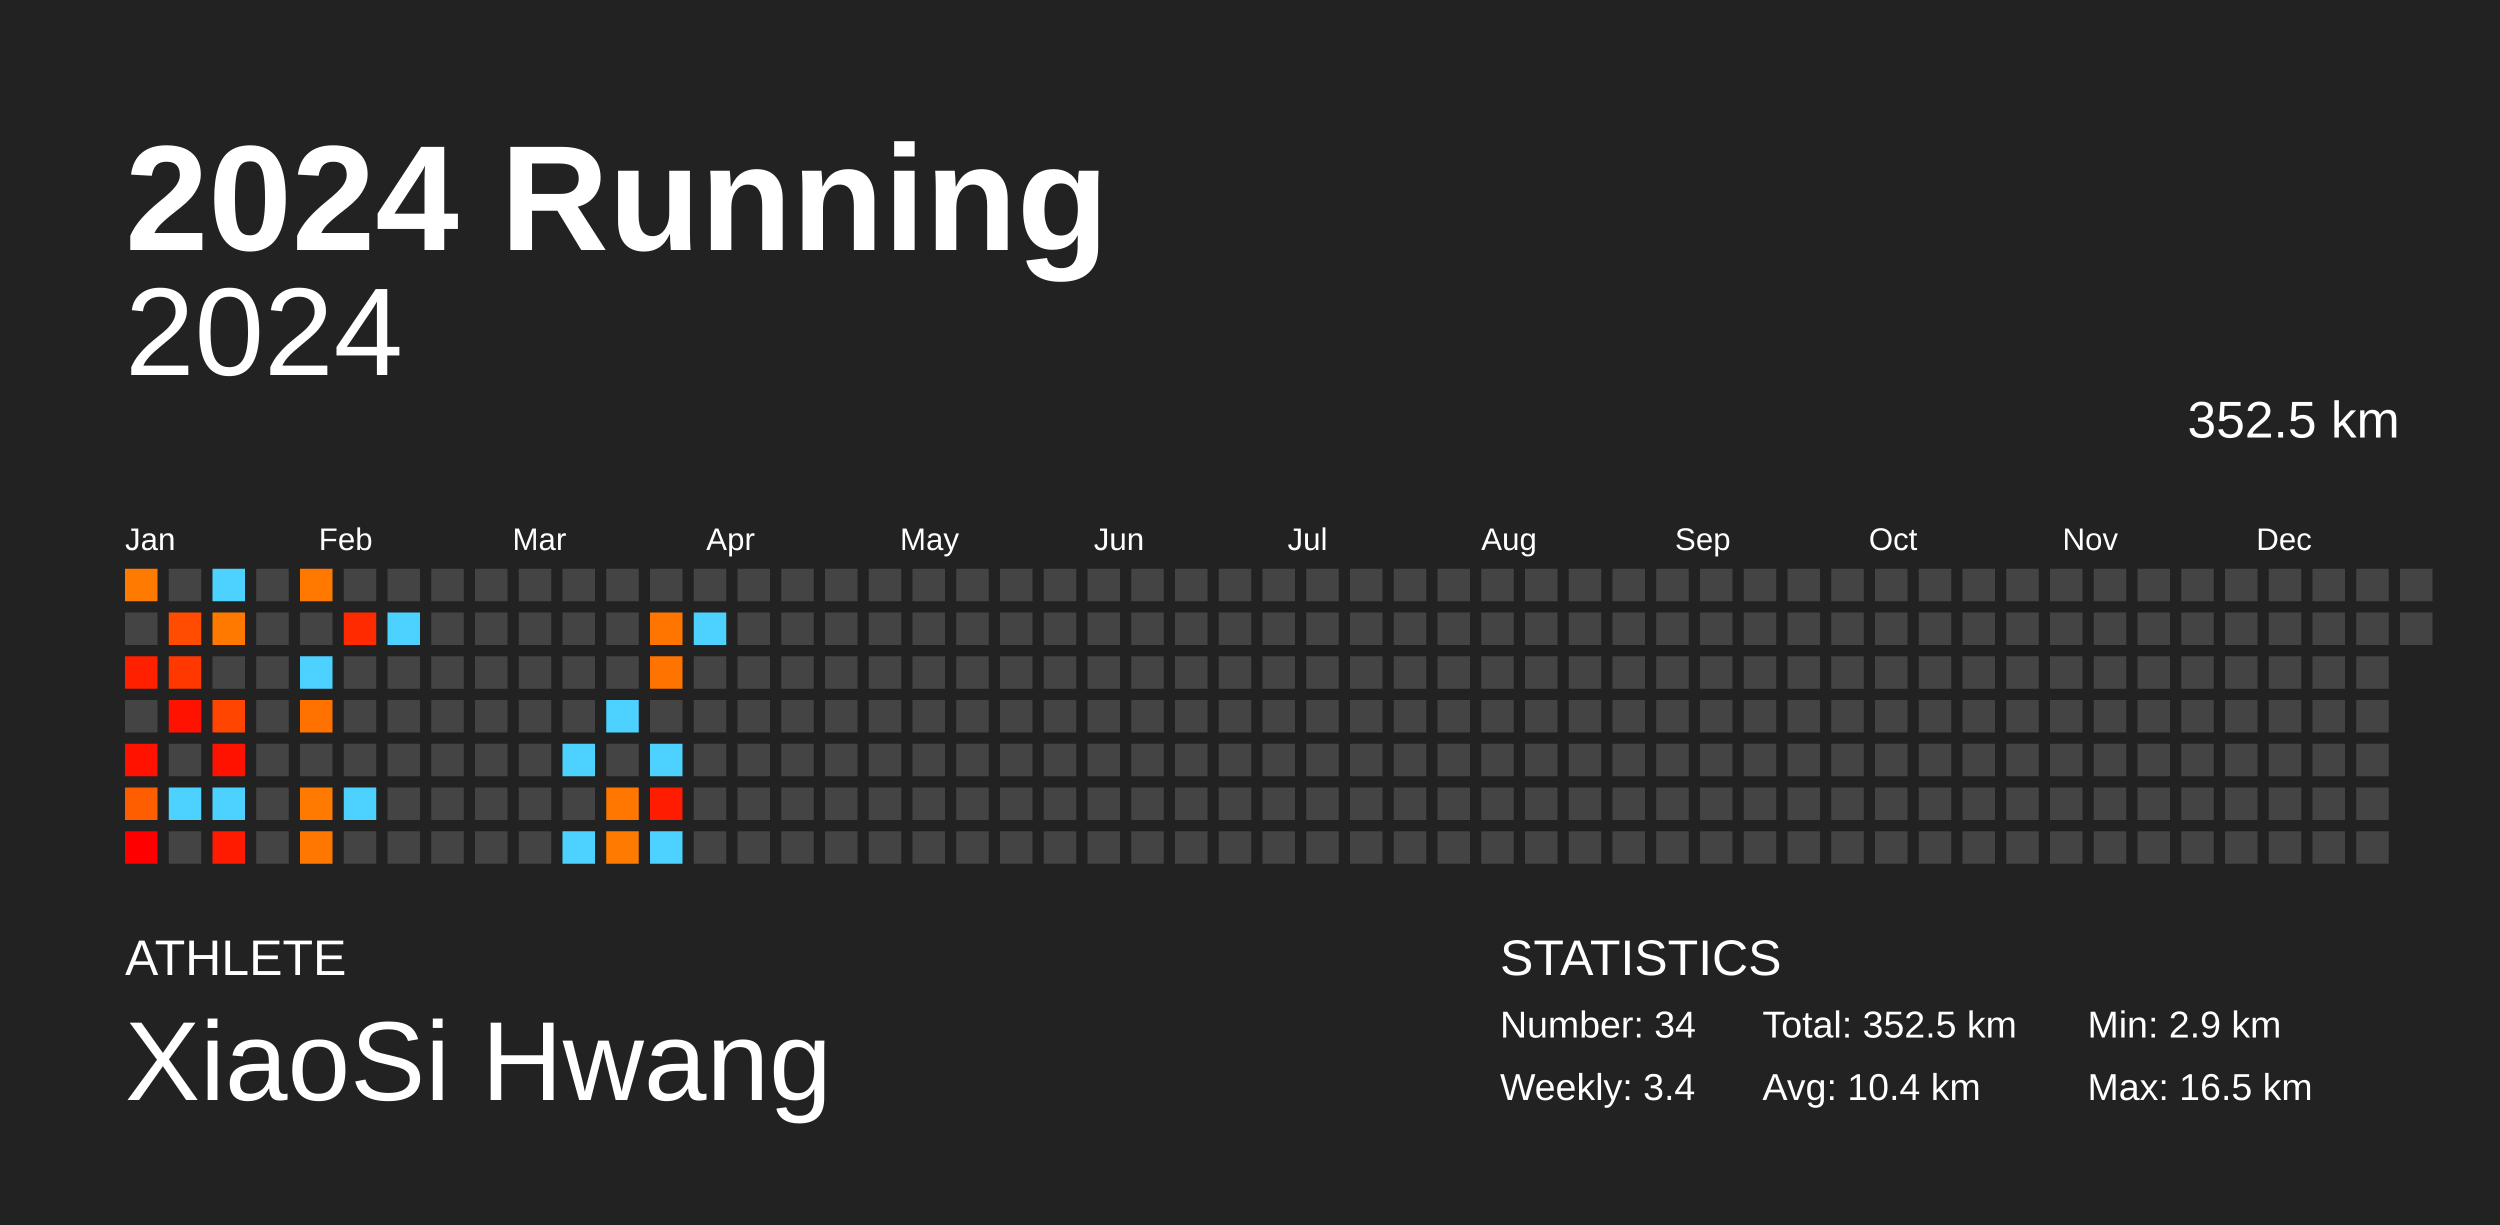
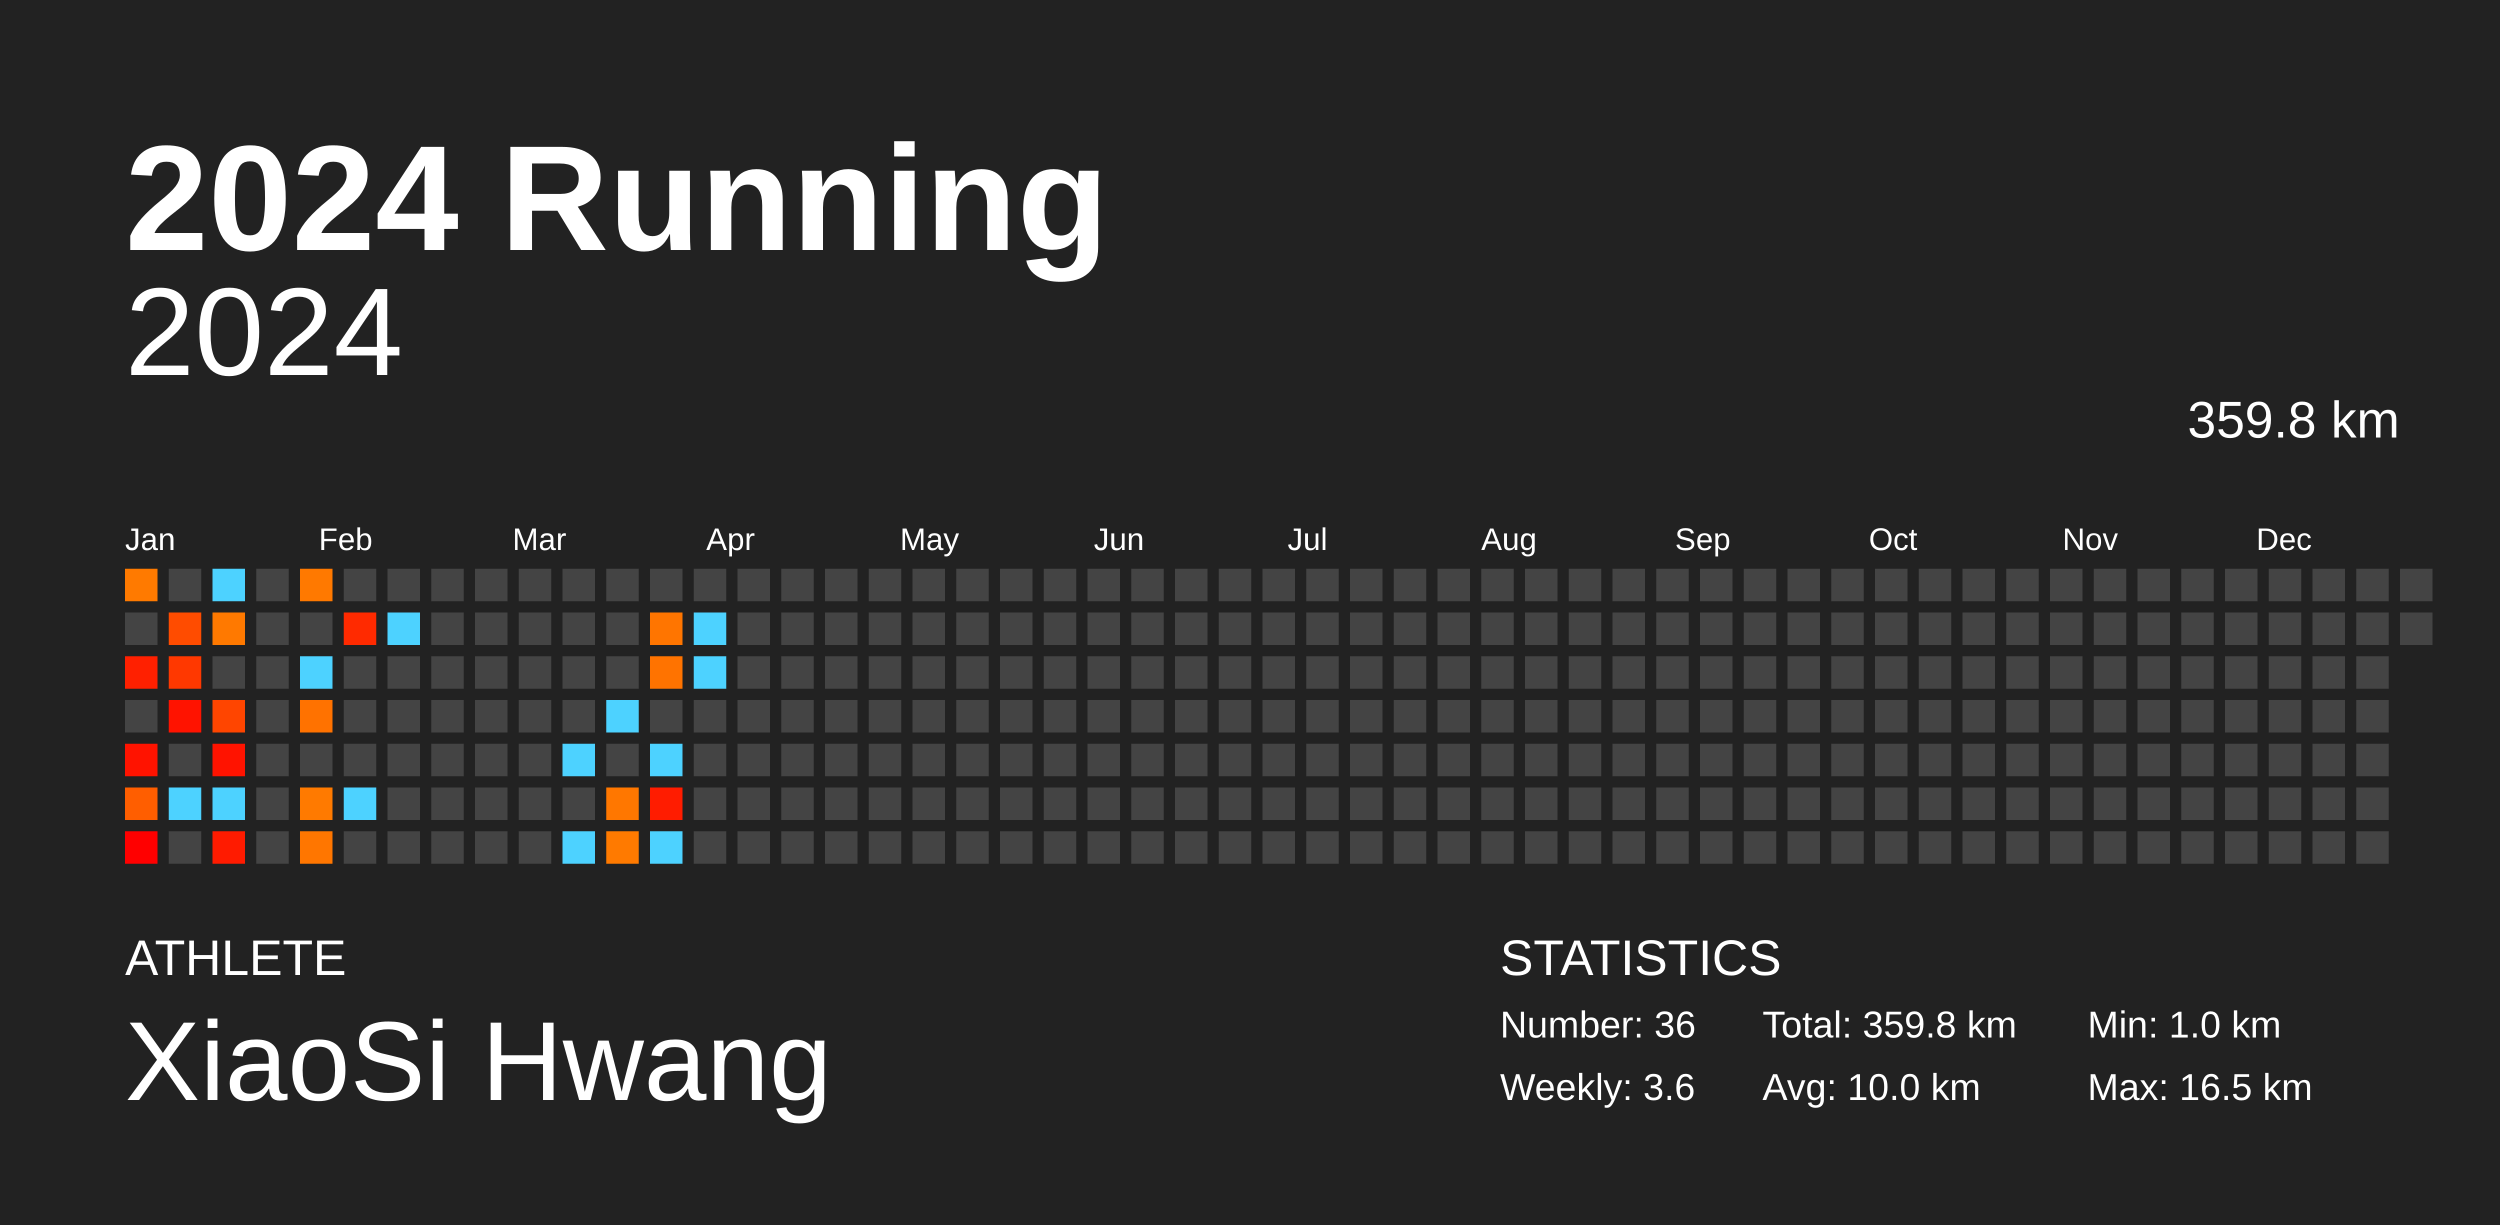
<svg xmlns="http://www.w3.org/2000/svg" baseProfile="full" height="98mm" version="1.1" viewBox="0,0,200,98" width="200mm">
  <defs />
  <rect fill="#222222" height="98" width="200" x="0" y="0" />
  <text fill="#FFFFFF" style="font-size:12px; font-family:Arial; font-weight:bold;" x="10" y="20">2024 Running</text>
  <text fill="#FFFFFF" style="font-size:4px; font-family:Arial" x="10" y="78">ATHLETE</text>
  <text fill="#FFFFFF" style="font-size:9px; font-family:Arial" x="10" y="88">XiaoSi Hwang</text>
  <text fill="#FFFFFF" style="font-size:4px; font-family:Arial" x="120" y="78">STATISTICS</text>
-   <text fill="#FFFFFF" style="font-size:3px; font-family:Arial" x="120" y="83">Number: 34</text>
-   <text fill="#FFFFFF" style="font-size:3px; font-family:Arial" x="120" y="88">Weekly: 3.4</text>
-   <text fill="#FFFFFF" style="font-size:3px; font-family:Arial" x="141" y="83">Total: 352.5 km</text>
-   <text fill="#FFFFFF" style="font-size:3px; font-family:Arial" x="141" y="88">Avg: 10.4 km</text>
-   <text fill="#FFFFFF" style="font-size:3px; font-family:Arial" x="167" y="83">Min: 2.9 km</text>
+   <text fill="#FFFFFF" style="font-size:3px; font-family:Arial" x="120" y="83">Number: 36</text>
+   <text fill="#FFFFFF" style="font-size:3px; font-family:Arial" x="120" y="88">Weekly: 3.6</text>
+   <text fill="#FFFFFF" style="font-size:3px; font-family:Arial" x="141" y="83">Total: 359.8 km</text>
+   <text fill="#FFFFFF" style="font-size:3px; font-family:Arial" x="141" y="88">Avg: 10.0 km</text>
+   <text fill="#FFFFFF" style="font-size:3px; font-family:Arial" x="167" y="83">Min: 1.0 km</text>
  <text fill="#FFFFFF" style="font-size:3px; font-family:Arial" x="167" y="88">Max: 16.5 km</text>
  <text alignment-baseline="hanging" fill="#FFFFFF" style="font-size:10.0px; font-family:Arial;" x="10" y="30">2024</text>
-   <text alignment-baseline="hanging" fill="#FFFFFF" style="font-size:4.125px; font-family:Arial;" x="175" y="35">352.5 km</text>
+   <text alignment-baseline="hanging" fill="#FFFFFF" style="font-size:4.125px; font-family:Arial;" x="175" y="35">359.8 km</text>
  <text fill="#FFFFFF" style="font-size:2.5px; font-family:Arial" x="10.0" y="44">Jan</text>
  <text fill="#FFFFFF" style="font-size:2.5px; font-family:Arial" x="25.5" y="44">Feb</text>
  <text fill="#FFFFFF" style="font-size:2.5px; font-family:Arial" x="41.0" y="44">Mar</text>
  <text fill="#FFFFFF" style="font-size:2.5px; font-family:Arial" x="56.5" y="44">Apr</text>
  <text fill="#FFFFFF" style="font-size:2.5px; font-family:Arial" x="72.0" y="44">May</text>
  <text fill="#FFFFFF" style="font-size:2.5px; font-family:Arial" x="87.5" y="44">Jun</text>
  <text fill="#FFFFFF" style="font-size:2.5px; font-family:Arial" x="103.0" y="44">Jul</text>
  <text fill="#FFFFFF" style="font-size:2.5px; font-family:Arial" x="118.5" y="44">Aug</text>
  <text fill="#FFFFFF" style="font-size:2.5px; font-family:Arial" x="134.0" y="44">Sep</text>
  <text fill="#FFFFFF" style="font-size:2.5px; font-family:Arial" x="149.5" y="44">Oct</text>
  <text fill="#FFFFFF" style="font-size:2.5px; font-family:Arial" x="165.0" y="44">Nov</text>
  <text fill="#FFFFFF" style="font-size:2.5px; font-family:Arial" x="180.5" y="44">Dec</text>
  <rect fill="#ff7a00" height="2.6" width="2.6" x="10.0" y="45.5" />
  <rect fill="#444444" height="2.6" width="2.6" x="10.0" y="49.0" />
  <rect fill="#ff2000" height="2.6" width="2.6" x="10.0" y="52.5" />
  <rect fill="#444444" height="2.6" width="2.6" x="10.0" y="56.0" />
  <rect fill="#ff1300" height="2.6" width="2.6" x="10.0" y="59.5" />
  <rect fill="#ff5e00" height="2.6" width="2.6" x="10.0" y="63.0" />
  <rect fill="#ff0000" height="2.6" width="2.6" x="10.0" y="66.5" />
  <rect fill="#444444" height="2.6" width="2.6" x="13.5" y="45.5" />
  <rect fill="#ff4c00" height="2.6" width="2.6" x="13.5" y="49.0" />
  <rect fill="#ff3800" height="2.6" width="2.6" x="13.5" y="52.5" />
  <rect fill="#ff1300" height="2.6" width="2.6" x="13.5" y="56.0" />
  <rect fill="#444444" height="2.6" width="2.6" x="13.5" y="59.5" />
  <rect fill="#4dd2ff" height="2.6" width="2.6" x="13.5" y="63.0" />
  <rect fill="#444444" height="2.6" width="2.6" x="13.5" y="66.5" />
  <rect fill="#4dd2ff" height="2.6" width="2.6" x="17.0" y="45.5" />
  <rect fill="#ff7900" height="2.6" width="2.6" x="17.0" y="49.0" />
  <rect fill="#444444" height="2.6" width="2.6" x="17.0" y="52.5" />
  <rect fill="#ff4500" height="2.6" width="2.6" x="17.0" y="56.0" />
  <rect fill="#ff1300" height="2.6" width="2.6" x="17.0" y="59.5" />
  <rect fill="#4dd2ff" height="2.6" width="2.6" x="17.0" y="63.0" />
  <rect fill="#ff1b00" height="2.6" width="2.6" x="17.0" y="66.5" />
  <rect fill="#444444" height="2.6" width="2.6" x="20.5" y="45.5" />
  <rect fill="#444444" height="2.6" width="2.6" x="20.5" y="49.0" />
  <rect fill="#444444" height="2.6" width="2.6" x="20.5" y="52.5" />
  <rect fill="#444444" height="2.6" width="2.6" x="20.5" y="56.0" />
  <rect fill="#444444" height="2.6" width="2.6" x="20.5" y="59.5" />
  <rect fill="#444444" height="2.6" width="2.6" x="20.5" y="63.0" />
  <rect fill="#444444" height="2.6" width="2.6" x="20.5" y="66.5" />
  <rect fill="#ff7900" height="2.6" width="2.6" x="24.0" y="45.5" />
  <rect fill="#444444" height="2.6" width="2.6" x="24.0" y="49.0" />
  <rect fill="#4dd2ff" height="2.6" width="2.6" x="24.0" y="52.5" />
  <rect fill="#ff7200" height="2.6" width="2.6" x="24.0" y="56.0" />
  <rect fill="#444444" height="2.6" width="2.6" x="24.0" y="59.5" />
  <rect fill="#ff7a00" height="2.6" width="2.6" x="24.0" y="63.0" />
  <rect fill="#ff7600" height="2.6" width="2.6" x="24.0" y="66.5" />
  <rect fill="#444444" height="2.6" width="2.6" x="27.5" y="45.5" />
  <rect fill="#ff2a00" height="2.6" width="2.6" x="27.5" y="49.0" />
  <rect fill="#444444" height="2.6" width="2.6" x="27.5" y="52.5" />
  <rect fill="#444444" height="2.6" width="2.6" x="27.5" y="56.0" />
  <rect fill="#444444" height="2.6" width="2.6" x="27.5" y="59.5" />
  <rect fill="#4dd2ff" height="2.6" width="2.6" x="27.5" y="63.0" />
  <rect fill="#444444" height="2.6" width="2.6" x="27.5" y="66.5" />
  <rect fill="#444444" height="2.6" width="2.6" x="31.0" y="45.5" />
  <rect fill="#4dd2ff" height="2.6" width="2.6" x="31.0" y="49.0" />
  <rect fill="#444444" height="2.6" width="2.6" x="31.0" y="52.5" />
  <rect fill="#444444" height="2.6" width="2.6" x="31.0" y="56.0" />
  <rect fill="#444444" height="2.6" width="2.6" x="31.0" y="59.5" />
  <rect fill="#444444" height="2.6" width="2.6" x="31.0" y="63.0" />
  <rect fill="#444444" height="2.6" width="2.6" x="31.0" y="66.5" />
  <rect fill="#444444" height="2.6" width="2.6" x="34.5" y="45.5" />
  <rect fill="#444444" height="2.6" width="2.6" x="34.5" y="49.0" />
  <rect fill="#444444" height="2.6" width="2.6" x="34.5" y="52.5" />
  <rect fill="#444444" height="2.6" width="2.6" x="34.5" y="56.0" />
  <rect fill="#444444" height="2.6" width="2.6" x="34.5" y="59.5" />
  <rect fill="#444444" height="2.6" width="2.6" x="34.5" y="63.0" />
  <rect fill="#444444" height="2.6" width="2.6" x="34.5" y="66.5" />
  <rect fill="#444444" height="2.6" width="2.6" x="38.0" y="45.5" />
  <rect fill="#444444" height="2.6" width="2.6" x="38.0" y="49.0" />
  <rect fill="#444444" height="2.6" width="2.6" x="38.0" y="52.5" />
  <rect fill="#444444" height="2.6" width="2.6" x="38.0" y="56.0" />
  <rect fill="#444444" height="2.6" width="2.6" x="38.0" y="59.5" />
  <rect fill="#444444" height="2.6" width="2.6" x="38.0" y="63.0" />
  <rect fill="#444444" height="2.6" width="2.6" x="38.0" y="66.5" />
  <rect fill="#444444" height="2.6" width="2.6" x="41.5" y="45.5" />
  <rect fill="#444444" height="2.6" width="2.6" x="41.5" y="49.0" />
  <rect fill="#444444" height="2.6" width="2.6" x="41.5" y="52.5" />
  <rect fill="#444444" height="2.6" width="2.6" x="41.5" y="56.0" />
  <rect fill="#444444" height="2.6" width="2.6" x="41.5" y="59.5" />
  <rect fill="#444444" height="2.6" width="2.6" x="41.5" y="63.0" />
  <rect fill="#444444" height="2.6" width="2.6" x="41.5" y="66.5" />
  <rect fill="#444444" height="2.6" width="2.6" x="45.0" y="45.5" />
  <rect fill="#444444" height="2.6" width="2.6" x="45.0" y="49.0" />
  <rect fill="#444444" height="2.6" width="2.6" x="45.0" y="52.5" />
  <rect fill="#444444" height="2.6" width="2.6" x="45.0" y="56.0" />
  <rect fill="#4dd2ff" height="2.6" width="2.6" x="45.0" y="59.5" />
  <rect fill="#444444" height="2.6" width="2.6" x="45.0" y="63.0" />
  <rect fill="#4dd2ff" height="2.6" width="2.6" x="45.0" y="66.5" />
  <rect fill="#444444" height="2.6" width="2.6" x="48.5" y="45.5" />
  <rect fill="#444444" height="2.6" width="2.6" x="48.5" y="49.0" />
  <rect fill="#444444" height="2.6" width="2.6" x="48.5" y="52.5" />
  <rect fill="#4dd2ff" height="2.6" width="2.6" x="48.5" y="56.0" />
  <rect fill="#444444" height="2.6" width="2.6" x="48.5" y="59.5" />
  <rect fill="#ff7700" height="2.6" width="2.6" x="48.5" y="63.0" />
  <rect fill="#ff7a00" height="2.6" width="2.6" x="48.5" y="66.5" />
  <rect fill="#444444" height="2.6" width="2.6" x="52.0" y="45.5" />
  <rect fill="#ff7500" height="2.6" width="2.6" x="52.0" y="49.0" />
  <rect fill="#ff7300" height="2.6" width="2.6" x="52.0" y="52.5" />
  <rect fill="#444444" height="2.6" width="2.6" x="52.0" y="56.0" />
  <rect fill="#4dd2ff" height="2.6" width="2.6" x="52.0" y="59.5" />
  <rect fill="#ff1c00" height="2.6" width="2.6" x="52.0" y="63.0" />
  <rect fill="#4dd2ff" height="2.6" width="2.6" x="52.0" y="66.5" />
  <rect fill="#444444" height="2.6" width="2.6" x="55.5" y="45.5" />
  <rect fill="#4dd2ff" height="2.6" width="2.6" x="55.5" y="49.0" />
-   <rect fill="#444444" height="2.6" width="2.6" x="55.5" y="52.5" />
+   <rect fill="#4dd2ff" height="2.6" width="2.6" x="55.5" y="52.5" />
  <rect fill="#444444" height="2.6" width="2.6" x="55.5" y="56.0" />
  <rect fill="#444444" height="2.6" width="2.6" x="55.5" y="59.5" />
  <rect fill="#444444" height="2.6" width="2.6" x="55.5" y="63.0" />
  <rect fill="#444444" height="2.6" width="2.6" x="55.5" y="66.5" />
  <rect fill="#444444" height="2.6" width="2.6" x="59.0" y="45.5" />
  <rect fill="#444444" height="2.6" width="2.6" x="59.0" y="49.0" />
  <rect fill="#444444" height="2.6" width="2.6" x="59.0" y="52.5" />
  <rect fill="#444444" height="2.6" width="2.6" x="59.0" y="56.0" />
  <rect fill="#444444" height="2.6" width="2.6" x="59.0" y="59.5" />
  <rect fill="#444444" height="2.6" width="2.6" x="59.0" y="63.0" />
  <rect fill="#444444" height="2.6" width="2.6" x="59.0" y="66.5" />
  <rect fill="#444444" height="2.6" width="2.6" x="62.5" y="45.5" />
  <rect fill="#444444" height="2.6" width="2.6" x="62.5" y="49.0" />
  <rect fill="#444444" height="2.6" width="2.6" x="62.5" y="52.5" />
  <rect fill="#444444" height="2.6" width="2.6" x="62.5" y="56.0" />
  <rect fill="#444444" height="2.6" width="2.6" x="62.5" y="59.5" />
  <rect fill="#444444" height="2.6" width="2.6" x="62.5" y="63.0" />
  <rect fill="#444444" height="2.6" width="2.6" x="62.5" y="66.5" />
  <rect fill="#444444" height="2.6" width="2.6" x="66.0" y="45.5" />
  <rect fill="#444444" height="2.6" width="2.6" x="66.0" y="49.0" />
  <rect fill="#444444" height="2.6" width="2.6" x="66.0" y="52.5" />
  <rect fill="#444444" height="2.6" width="2.6" x="66.0" y="56.0" />
  <rect fill="#444444" height="2.6" width="2.6" x="66.0" y="59.5" />
  <rect fill="#444444" height="2.6" width="2.6" x="66.0" y="63.0" />
  <rect fill="#444444" height="2.6" width="2.6" x="66.0" y="66.5" />
  <rect fill="#444444" height="2.6" width="2.6" x="69.5" y="45.5" />
  <rect fill="#444444" height="2.6" width="2.6" x="69.5" y="49.0" />
  <rect fill="#444444" height="2.6" width="2.6" x="69.5" y="52.5" />
  <rect fill="#444444" height="2.6" width="2.6" x="69.5" y="56.0" />
  <rect fill="#444444" height="2.6" width="2.6" x="69.5" y="59.5" />
  <rect fill="#444444" height="2.6" width="2.6" x="69.5" y="63.0" />
  <rect fill="#444444" height="2.6" width="2.6" x="69.5" y="66.5" />
  <rect fill="#444444" height="2.6" width="2.6" x="73.0" y="45.5" />
  <rect fill="#444444" height="2.6" width="2.6" x="73.0" y="49.0" />
  <rect fill="#444444" height="2.6" width="2.6" x="73.0" y="52.5" />
  <rect fill="#444444" height="2.6" width="2.6" x="73.0" y="56.0" />
  <rect fill="#444444" height="2.6" width="2.6" x="73.0" y="59.5" />
  <rect fill="#444444" height="2.6" width="2.6" x="73.0" y="63.0" />
  <rect fill="#444444" height="2.6" width="2.6" x="73.0" y="66.5" />
  <rect fill="#444444" height="2.6" width="2.6" x="76.5" y="45.5" />
  <rect fill="#444444" height="2.6" width="2.6" x="76.5" y="49.0" />
  <rect fill="#444444" height="2.6" width="2.6" x="76.5" y="52.5" />
  <rect fill="#444444" height="2.6" width="2.6" x="76.5" y="56.0" />
  <rect fill="#444444" height="2.6" width="2.6" x="76.5" y="59.5" />
  <rect fill="#444444" height="2.6" width="2.6" x="76.5" y="63.0" />
  <rect fill="#444444" height="2.6" width="2.6" x="76.5" y="66.5" />
  <rect fill="#444444" height="2.6" width="2.6" x="80.0" y="45.5" />
  <rect fill="#444444" height="2.6" width="2.6" x="80.0" y="49.0" />
  <rect fill="#444444" height="2.6" width="2.6" x="80.0" y="52.5" />
  <rect fill="#444444" height="2.6" width="2.6" x="80.0" y="56.0" />
  <rect fill="#444444" height="2.6" width="2.6" x="80.0" y="59.5" />
  <rect fill="#444444" height="2.6" width="2.6" x="80.0" y="63.0" />
  <rect fill="#444444" height="2.6" width="2.6" x="80.0" y="66.5" />
  <rect fill="#444444" height="2.6" width="2.6" x="83.5" y="45.5" />
  <rect fill="#444444" height="2.6" width="2.6" x="83.5" y="49.0" />
  <rect fill="#444444" height="2.6" width="2.6" x="83.5" y="52.5" />
  <rect fill="#444444" height="2.6" width="2.6" x="83.5" y="56.0" />
  <rect fill="#444444" height="2.6" width="2.6" x="83.5" y="59.5" />
  <rect fill="#444444" height="2.6" width="2.6" x="83.5" y="63.0" />
  <rect fill="#444444" height="2.6" width="2.6" x="83.5" y="66.5" />
  <rect fill="#444444" height="2.6" width="2.6" x="87.0" y="45.5" />
  <rect fill="#444444" height="2.6" width="2.6" x="87.0" y="49.0" />
  <rect fill="#444444" height="2.6" width="2.6" x="87.0" y="52.5" />
  <rect fill="#444444" height="2.6" width="2.6" x="87.0" y="56.0" />
  <rect fill="#444444" height="2.6" width="2.6" x="87.0" y="59.5" />
  <rect fill="#444444" height="2.6" width="2.6" x="87.0" y="63.0" />
  <rect fill="#444444" height="2.6" width="2.6" x="87.0" y="66.5" />
  <rect fill="#444444" height="2.6" width="2.6" x="90.5" y="45.5" />
  <rect fill="#444444" height="2.6" width="2.6" x="90.5" y="49.0" />
  <rect fill="#444444" height="2.6" width="2.6" x="90.5" y="52.5" />
  <rect fill="#444444" height="2.6" width="2.6" x="90.5" y="56.0" />
  <rect fill="#444444" height="2.6" width="2.6" x="90.5" y="59.5" />
  <rect fill="#444444" height="2.6" width="2.6" x="90.5" y="63.0" />
  <rect fill="#444444" height="2.6" width="2.6" x="90.5" y="66.5" />
  <rect fill="#444444" height="2.6" width="2.6" x="94.0" y="45.5" />
  <rect fill="#444444" height="2.6" width="2.6" x="94.0" y="49.0" />
  <rect fill="#444444" height="2.6" width="2.6" x="94.0" y="52.5" />
  <rect fill="#444444" height="2.6" width="2.6" x="94.0" y="56.0" />
  <rect fill="#444444" height="2.6" width="2.6" x="94.0" y="59.5" />
  <rect fill="#444444" height="2.6" width="2.6" x="94.0" y="63.0" />
  <rect fill="#444444" height="2.6" width="2.6" x="94.0" y="66.5" />
  <rect fill="#444444" height="2.6" width="2.6" x="97.5" y="45.5" />
  <rect fill="#444444" height="2.6" width="2.6" x="97.5" y="49.0" />
  <rect fill="#444444" height="2.6" width="2.6" x="97.5" y="52.5" />
  <rect fill="#444444" height="2.6" width="2.6" x="97.5" y="56.0" />
  <rect fill="#444444" height="2.6" width="2.6" x="97.5" y="59.5" />
  <rect fill="#444444" height="2.6" width="2.6" x="97.5" y="63.0" />
  <rect fill="#444444" height="2.6" width="2.6" x="97.5" y="66.5" />
  <rect fill="#444444" height="2.6" width="2.6" x="101.0" y="45.5" />
  <rect fill="#444444" height="2.6" width="2.6" x="101.0" y="49.0" />
  <rect fill="#444444" height="2.6" width="2.6" x="101.0" y="52.5" />
  <rect fill="#444444" height="2.6" width="2.6" x="101.0" y="56.0" />
  <rect fill="#444444" height="2.6" width="2.6" x="101.0" y="59.5" />
  <rect fill="#444444" height="2.6" width="2.6" x="101.0" y="63.0" />
  <rect fill="#444444" height="2.6" width="2.6" x="101.0" y="66.5" />
  <rect fill="#444444" height="2.6" width="2.6" x="104.5" y="45.5" />
  <rect fill="#444444" height="2.6" width="2.6" x="104.5" y="49.0" />
  <rect fill="#444444" height="2.6" width="2.6" x="104.5" y="52.5" />
  <rect fill="#444444" height="2.6" width="2.6" x="104.5" y="56.0" />
  <rect fill="#444444" height="2.6" width="2.6" x="104.5" y="59.5" />
  <rect fill="#444444" height="2.6" width="2.6" x="104.5" y="63.0" />
  <rect fill="#444444" height="2.6" width="2.6" x="104.5" y="66.5" />
  <rect fill="#444444" height="2.6" width="2.6" x="108.0" y="45.5" />
  <rect fill="#444444" height="2.6" width="2.6" x="108.0" y="49.0" />
  <rect fill="#444444" height="2.6" width="2.6" x="108.0" y="52.5" />
  <rect fill="#444444" height="2.6" width="2.6" x="108.0" y="56.0" />
  <rect fill="#444444" height="2.6" width="2.6" x="108.0" y="59.5" />
  <rect fill="#444444" height="2.6" width="2.6" x="108.0" y="63.0" />
  <rect fill="#444444" height="2.6" width="2.6" x="108.0" y="66.5" />
  <rect fill="#444444" height="2.6" width="2.6" x="111.5" y="45.5" />
  <rect fill="#444444" height="2.6" width="2.6" x="111.5" y="49.0" />
  <rect fill="#444444" height="2.6" width="2.6" x="111.5" y="52.5" />
  <rect fill="#444444" height="2.6" width="2.6" x="111.5" y="56.0" />
  <rect fill="#444444" height="2.6" width="2.6" x="111.5" y="59.5" />
  <rect fill="#444444" height="2.6" width="2.6" x="111.5" y="63.0" />
  <rect fill="#444444" height="2.6" width="2.6" x="111.5" y="66.5" />
  <rect fill="#444444" height="2.6" width="2.6" x="115.0" y="45.5" />
  <rect fill="#444444" height="2.6" width="2.6" x="115.0" y="49.0" />
  <rect fill="#444444" height="2.6" width="2.6" x="115.0" y="52.5" />
  <rect fill="#444444" height="2.6" width="2.6" x="115.0" y="56.0" />
  <rect fill="#444444" height="2.6" width="2.6" x="115.0" y="59.5" />
  <rect fill="#444444" height="2.6" width="2.6" x="115.0" y="63.0" />
  <rect fill="#444444" height="2.6" width="2.6" x="115.0" y="66.5" />
  <rect fill="#444444" height="2.6" width="2.6" x="118.5" y="45.5" />
  <rect fill="#444444" height="2.6" width="2.6" x="118.5" y="49.0" />
  <rect fill="#444444" height="2.6" width="2.6" x="118.5" y="52.5" />
  <rect fill="#444444" height="2.6" width="2.6" x="118.5" y="56.0" />
  <rect fill="#444444" height="2.6" width="2.6" x="118.5" y="59.5" />
  <rect fill="#444444" height="2.6" width="2.6" x="118.5" y="63.0" />
  <rect fill="#444444" height="2.6" width="2.6" x="118.5" y="66.5" />
  <rect fill="#444444" height="2.6" width="2.6" x="122.0" y="45.5" />
  <rect fill="#444444" height="2.6" width="2.6" x="122.0" y="49.0" />
  <rect fill="#444444" height="2.6" width="2.6" x="122.0" y="52.5" />
  <rect fill="#444444" height="2.6" width="2.6" x="122.0" y="56.0" />
  <rect fill="#444444" height="2.6" width="2.6" x="122.0" y="59.5" />
  <rect fill="#444444" height="2.6" width="2.6" x="122.0" y="63.0" />
  <rect fill="#444444" height="2.6" width="2.6" x="122.0" y="66.5" />
  <rect fill="#444444" height="2.6" width="2.6" x="125.5" y="45.5" />
  <rect fill="#444444" height="2.6" width="2.6" x="125.5" y="49.0" />
  <rect fill="#444444" height="2.6" width="2.6" x="125.5" y="52.5" />
  <rect fill="#444444" height="2.6" width="2.6" x="125.5" y="56.0" />
  <rect fill="#444444" height="2.6" width="2.6" x="125.5" y="59.5" />
  <rect fill="#444444" height="2.6" width="2.6" x="125.5" y="63.0" />
  <rect fill="#444444" height="2.6" width="2.6" x="125.5" y="66.5" />
  <rect fill="#444444" height="2.6" width="2.6" x="129.0" y="45.5" />
  <rect fill="#444444" height="2.6" width="2.6" x="129.0" y="49.0" />
  <rect fill="#444444" height="2.6" width="2.6" x="129.0" y="52.5" />
  <rect fill="#444444" height="2.6" width="2.6" x="129.0" y="56.0" />
  <rect fill="#444444" height="2.6" width="2.6" x="129.0" y="59.5" />
  <rect fill="#444444" height="2.6" width="2.6" x="129.0" y="63.0" />
  <rect fill="#444444" height="2.6" width="2.6" x="129.0" y="66.5" />
  <rect fill="#444444" height="2.6" width="2.6" x="132.5" y="45.5" />
  <rect fill="#444444" height="2.6" width="2.6" x="132.5" y="49.0" />
  <rect fill="#444444" height="2.6" width="2.6" x="132.5" y="52.5" />
  <rect fill="#444444" height="2.6" width="2.6" x="132.5" y="56.0" />
  <rect fill="#444444" height="2.6" width="2.6" x="132.5" y="59.5" />
  <rect fill="#444444" height="2.6" width="2.6" x="132.5" y="63.0" />
  <rect fill="#444444" height="2.6" width="2.6" x="132.5" y="66.5" />
  <rect fill="#444444" height="2.6" width="2.6" x="136.0" y="45.5" />
  <rect fill="#444444" height="2.6" width="2.6" x="136.0" y="49.0" />
  <rect fill="#444444" height="2.6" width="2.6" x="136.0" y="52.5" />
  <rect fill="#444444" height="2.6" width="2.6" x="136.0" y="56.0" />
  <rect fill="#444444" height="2.6" width="2.6" x="136.0" y="59.5" />
  <rect fill="#444444" height="2.6" width="2.6" x="136.0" y="63.0" />
  <rect fill="#444444" height="2.6" width="2.6" x="136.0" y="66.5" />
  <rect fill="#444444" height="2.6" width="2.6" x="139.5" y="45.5" />
  <rect fill="#444444" height="2.6" width="2.6" x="139.5" y="49.0" />
  <rect fill="#444444" height="2.6" width="2.6" x="139.5" y="52.5" />
  <rect fill="#444444" height="2.6" width="2.6" x="139.5" y="56.0" />
  <rect fill="#444444" height="2.6" width="2.6" x="139.5" y="59.5" />
  <rect fill="#444444" height="2.6" width="2.6" x="139.5" y="63.0" />
  <rect fill="#444444" height="2.6" width="2.6" x="139.5" y="66.5" />
  <rect fill="#444444" height="2.6" width="2.6" x="143.0" y="45.5" />
  <rect fill="#444444" height="2.6" width="2.6" x="143.0" y="49.0" />
  <rect fill="#444444" height="2.6" width="2.6" x="143.0" y="52.5" />
  <rect fill="#444444" height="2.6" width="2.6" x="143.0" y="56.0" />
  <rect fill="#444444" height="2.6" width="2.6" x="143.0" y="59.5" />
  <rect fill="#444444" height="2.6" width="2.6" x="143.0" y="63.0" />
  <rect fill="#444444" height="2.6" width="2.6" x="143.0" y="66.5" />
  <rect fill="#444444" height="2.6" width="2.6" x="146.5" y="45.5" />
  <rect fill="#444444" height="2.6" width="2.6" x="146.5" y="49.0" />
  <rect fill="#444444" height="2.6" width="2.6" x="146.5" y="52.5" />
  <rect fill="#444444" height="2.6" width="2.6" x="146.5" y="56.0" />
  <rect fill="#444444" height="2.6" width="2.6" x="146.5" y="59.5" />
  <rect fill="#444444" height="2.6" width="2.6" x="146.5" y="63.0" />
  <rect fill="#444444" height="2.6" width="2.6" x="146.5" y="66.5" />
  <rect fill="#444444" height="2.6" width="2.6" x="150.0" y="45.5" />
  <rect fill="#444444" height="2.6" width="2.6" x="150.0" y="49.0" />
  <rect fill="#444444" height="2.6" width="2.6" x="150.0" y="52.5" />
  <rect fill="#444444" height="2.6" width="2.6" x="150.0" y="56.0" />
  <rect fill="#444444" height="2.6" width="2.6" x="150.0" y="59.5" />
  <rect fill="#444444" height="2.6" width="2.6" x="150.0" y="63.0" />
  <rect fill="#444444" height="2.6" width="2.6" x="150.0" y="66.5" />
  <rect fill="#444444" height="2.6" width="2.6" x="153.5" y="45.5" />
  <rect fill="#444444" height="2.6" width="2.6" x="153.5" y="49.0" />
  <rect fill="#444444" height="2.6" width="2.6" x="153.5" y="52.5" />
  <rect fill="#444444" height="2.6" width="2.6" x="153.5" y="56.0" />
  <rect fill="#444444" height="2.6" width="2.6" x="153.5" y="59.5" />
  <rect fill="#444444" height="2.6" width="2.6" x="153.5" y="63.0" />
  <rect fill="#444444" height="2.6" width="2.6" x="153.5" y="66.5" />
  <rect fill="#444444" height="2.6" width="2.6" x="157.0" y="45.5" />
  <rect fill="#444444" height="2.6" width="2.6" x="157.0" y="49.0" />
  <rect fill="#444444" height="2.6" width="2.6" x="157.0" y="52.5" />
  <rect fill="#444444" height="2.6" width="2.6" x="157.0" y="56.0" />
  <rect fill="#444444" height="2.6" width="2.6" x="157.0" y="59.5" />
  <rect fill="#444444" height="2.6" width="2.6" x="157.0" y="63.0" />
  <rect fill="#444444" height="2.6" width="2.6" x="157.0" y="66.5" />
  <rect fill="#444444" height="2.6" width="2.6" x="160.5" y="45.5" />
  <rect fill="#444444" height="2.6" width="2.6" x="160.5" y="49.0" />
  <rect fill="#444444" height="2.6" width="2.6" x="160.5" y="52.5" />
  <rect fill="#444444" height="2.6" width="2.6" x="160.5" y="56.0" />
  <rect fill="#444444" height="2.6" width="2.6" x="160.5" y="59.5" />
  <rect fill="#444444" height="2.6" width="2.6" x="160.5" y="63.0" />
  <rect fill="#444444" height="2.6" width="2.6" x="160.5" y="66.5" />
  <rect fill="#444444" height="2.6" width="2.6" x="164.0" y="45.5" />
  <rect fill="#444444" height="2.6" width="2.6" x="164.0" y="49.0" />
  <rect fill="#444444" height="2.6" width="2.6" x="164.0" y="52.5" />
  <rect fill="#444444" height="2.6" width="2.6" x="164.0" y="56.0" />
  <rect fill="#444444" height="2.6" width="2.6" x="164.0" y="59.5" />
  <rect fill="#444444" height="2.6" width="2.6" x="164.0" y="63.0" />
  <rect fill="#444444" height="2.6" width="2.6" x="164.0" y="66.5" />
  <rect fill="#444444" height="2.6" width="2.6" x="167.5" y="45.5" />
  <rect fill="#444444" height="2.6" width="2.6" x="167.5" y="49.0" />
  <rect fill="#444444" height="2.6" width="2.6" x="167.5" y="52.5" />
  <rect fill="#444444" height="2.6" width="2.6" x="167.5" y="56.0" />
  <rect fill="#444444" height="2.6" width="2.6" x="167.5" y="59.5" />
  <rect fill="#444444" height="2.6" width="2.6" x="167.5" y="63.0" />
  <rect fill="#444444" height="2.6" width="2.6" x="167.5" y="66.5" />
  <rect fill="#444444" height="2.6" width="2.6" x="171.0" y="45.5" />
  <rect fill="#444444" height="2.6" width="2.6" x="171.0" y="49.0" />
  <rect fill="#444444" height="2.6" width="2.6" x="171.0" y="52.5" />
  <rect fill="#444444" height="2.6" width="2.6" x="171.0" y="56.0" />
  <rect fill="#444444" height="2.6" width="2.6" x="171.0" y="59.5" />
  <rect fill="#444444" height="2.6" width="2.6" x="171.0" y="63.0" />
  <rect fill="#444444" height="2.6" width="2.6" x="171.0" y="66.5" />
  <rect fill="#444444" height="2.6" width="2.6" x="174.5" y="45.5" />
  <rect fill="#444444" height="2.6" width="2.6" x="174.5" y="49.0" />
  <rect fill="#444444" height="2.6" width="2.6" x="174.5" y="52.5" />
  <rect fill="#444444" height="2.6" width="2.6" x="174.5" y="56.0" />
  <rect fill="#444444" height="2.6" width="2.6" x="174.5" y="59.5" />
  <rect fill="#444444" height="2.6" width="2.6" x="174.5" y="63.0" />
  <rect fill="#444444" height="2.6" width="2.6" x="174.5" y="66.5" />
  <rect fill="#444444" height="2.6" width="2.6" x="178.0" y="45.5" />
  <rect fill="#444444" height="2.6" width="2.6" x="178.0" y="49.0" />
  <rect fill="#444444" height="2.6" width="2.6" x="178.0" y="52.5" />
  <rect fill="#444444" height="2.6" width="2.6" x="178.0" y="56.0" />
  <rect fill="#444444" height="2.6" width="2.6" x="178.0" y="59.5" />
  <rect fill="#444444" height="2.6" width="2.6" x="178.0" y="63.0" />
  <rect fill="#444444" height="2.6" width="2.6" x="178.0" y="66.5" />
  <rect fill="#444444" height="2.6" width="2.6" x="181.5" y="45.5" />
  <rect fill="#444444" height="2.6" width="2.6" x="181.5" y="49.0" />
  <rect fill="#444444" height="2.6" width="2.6" x="181.5" y="52.5" />
  <rect fill="#444444" height="2.6" width="2.6" x="181.5" y="56.0" />
  <rect fill="#444444" height="2.6" width="2.6" x="181.5" y="59.5" />
  <rect fill="#444444" height="2.6" width="2.6" x="181.5" y="63.0" />
  <rect fill="#444444" height="2.6" width="2.6" x="181.5" y="66.5" />
  <rect fill="#444444" height="2.6" width="2.6" x="185.0" y="45.5" />
  <rect fill="#444444" height="2.6" width="2.6" x="185.0" y="49.0" />
  <rect fill="#444444" height="2.6" width="2.6" x="185.0" y="52.5" />
  <rect fill="#444444" height="2.6" width="2.6" x="185.0" y="56.0" />
  <rect fill="#444444" height="2.6" width="2.6" x="185.0" y="59.5" />
  <rect fill="#444444" height="2.6" width="2.6" x="185.0" y="63.0" />
  <rect fill="#444444" height="2.6" width="2.6" x="185.0" y="66.5" />
  <rect fill="#444444" height="2.6" width="2.6" x="188.5" y="45.5" />
  <rect fill="#444444" height="2.6" width="2.6" x="188.5" y="49.0" />
  <rect fill="#444444" height="2.6" width="2.6" x="188.5" y="52.5" />
  <rect fill="#444444" height="2.6" width="2.6" x="188.5" y="56.0" />
  <rect fill="#444444" height="2.6" width="2.6" x="188.5" y="59.5" />
  <rect fill="#444444" height="2.6" width="2.6" x="188.5" y="63.0" />
  <rect fill="#444444" height="2.6" width="2.6" x="188.5" y="66.5" />
  <rect fill="#444444" height="2.6" width="2.6" x="192.0" y="45.5" />
  <rect fill="#444444" height="2.6" width="2.6" x="192.0" y="49.0" />
</svg>
